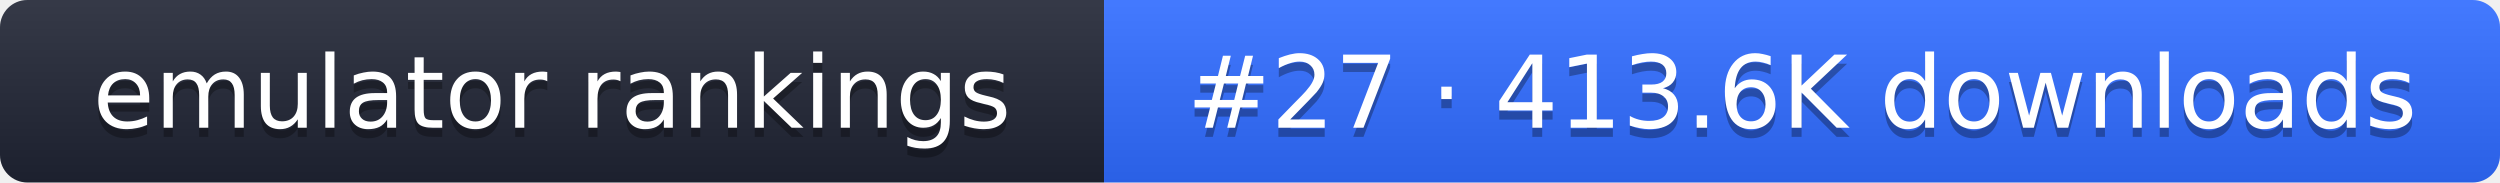
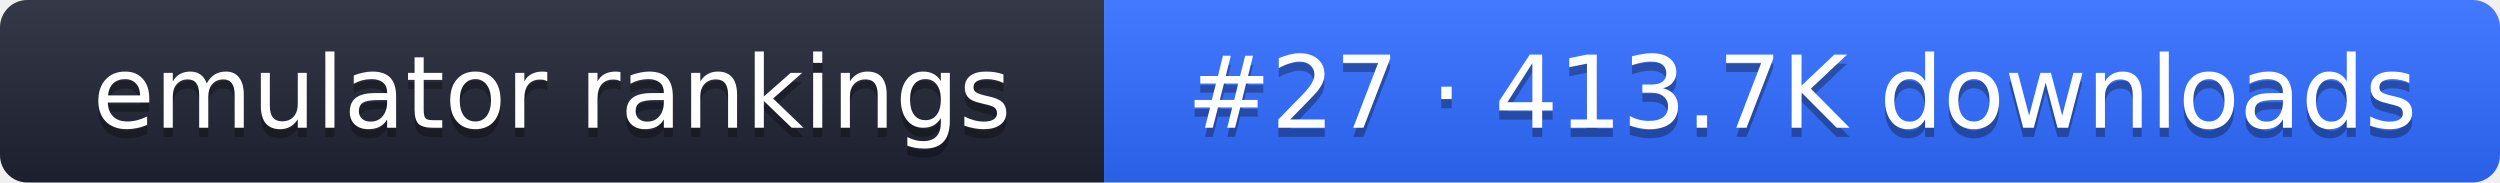
- <svg xmlns="http://www.w3.org/2000/svg" width="274" height="20" role="img" aria-label="emulator rankings: #27 · 413.6K downloads">
+ <svg xmlns="http://www.w3.org/2000/svg" width="274" height="20" role="img" aria-label="emulator rankings: #27 · 413.7K downloads">
  <linearGradient id="g" x2="0" y2="100%">
    <stop offset="0" stop-color="#fff" stop-opacity=".1" />
    <stop offset="1" stop-opacity=".1" />
  </linearGradient>
  <clipPath id="r">
    <rect width="274" height="20" rx="3" fill="#fff" />
  </clipPath>
  <g clip-path="url(#r)">
    <rect width="121" height="20" fill="#1f2433" />
    <rect x="121" width="153" height="20" fill="#2f6bff" />
    <rect width="274" height="20" fill="url(#g)" />
  </g>
  <g fill="#fff" text-anchor="middle" font-family="Verdana,DejaVu Sans,sans-serif" font-size="11">
    <text x="60.5" y="15" fill="#010101" fill-opacity=".3">emulator rankings</text>
    <text x="60.5" y="14">emulator rankings</text>
-     <text x="197.5" y="15" fill="#010101" fill-opacity=".3">#27 · 413.6K downloads</text>
-     <text x="197.5" y="14">#27 · 413.6K downloads</text>
+     <text x="197.5" y="15" fill="#010101" fill-opacity=".3">#27 · 413.7K downloads</text>
+     <text x="197.5" y="14">#27 · 413.7K downloads</text>
  </g>
</svg>
